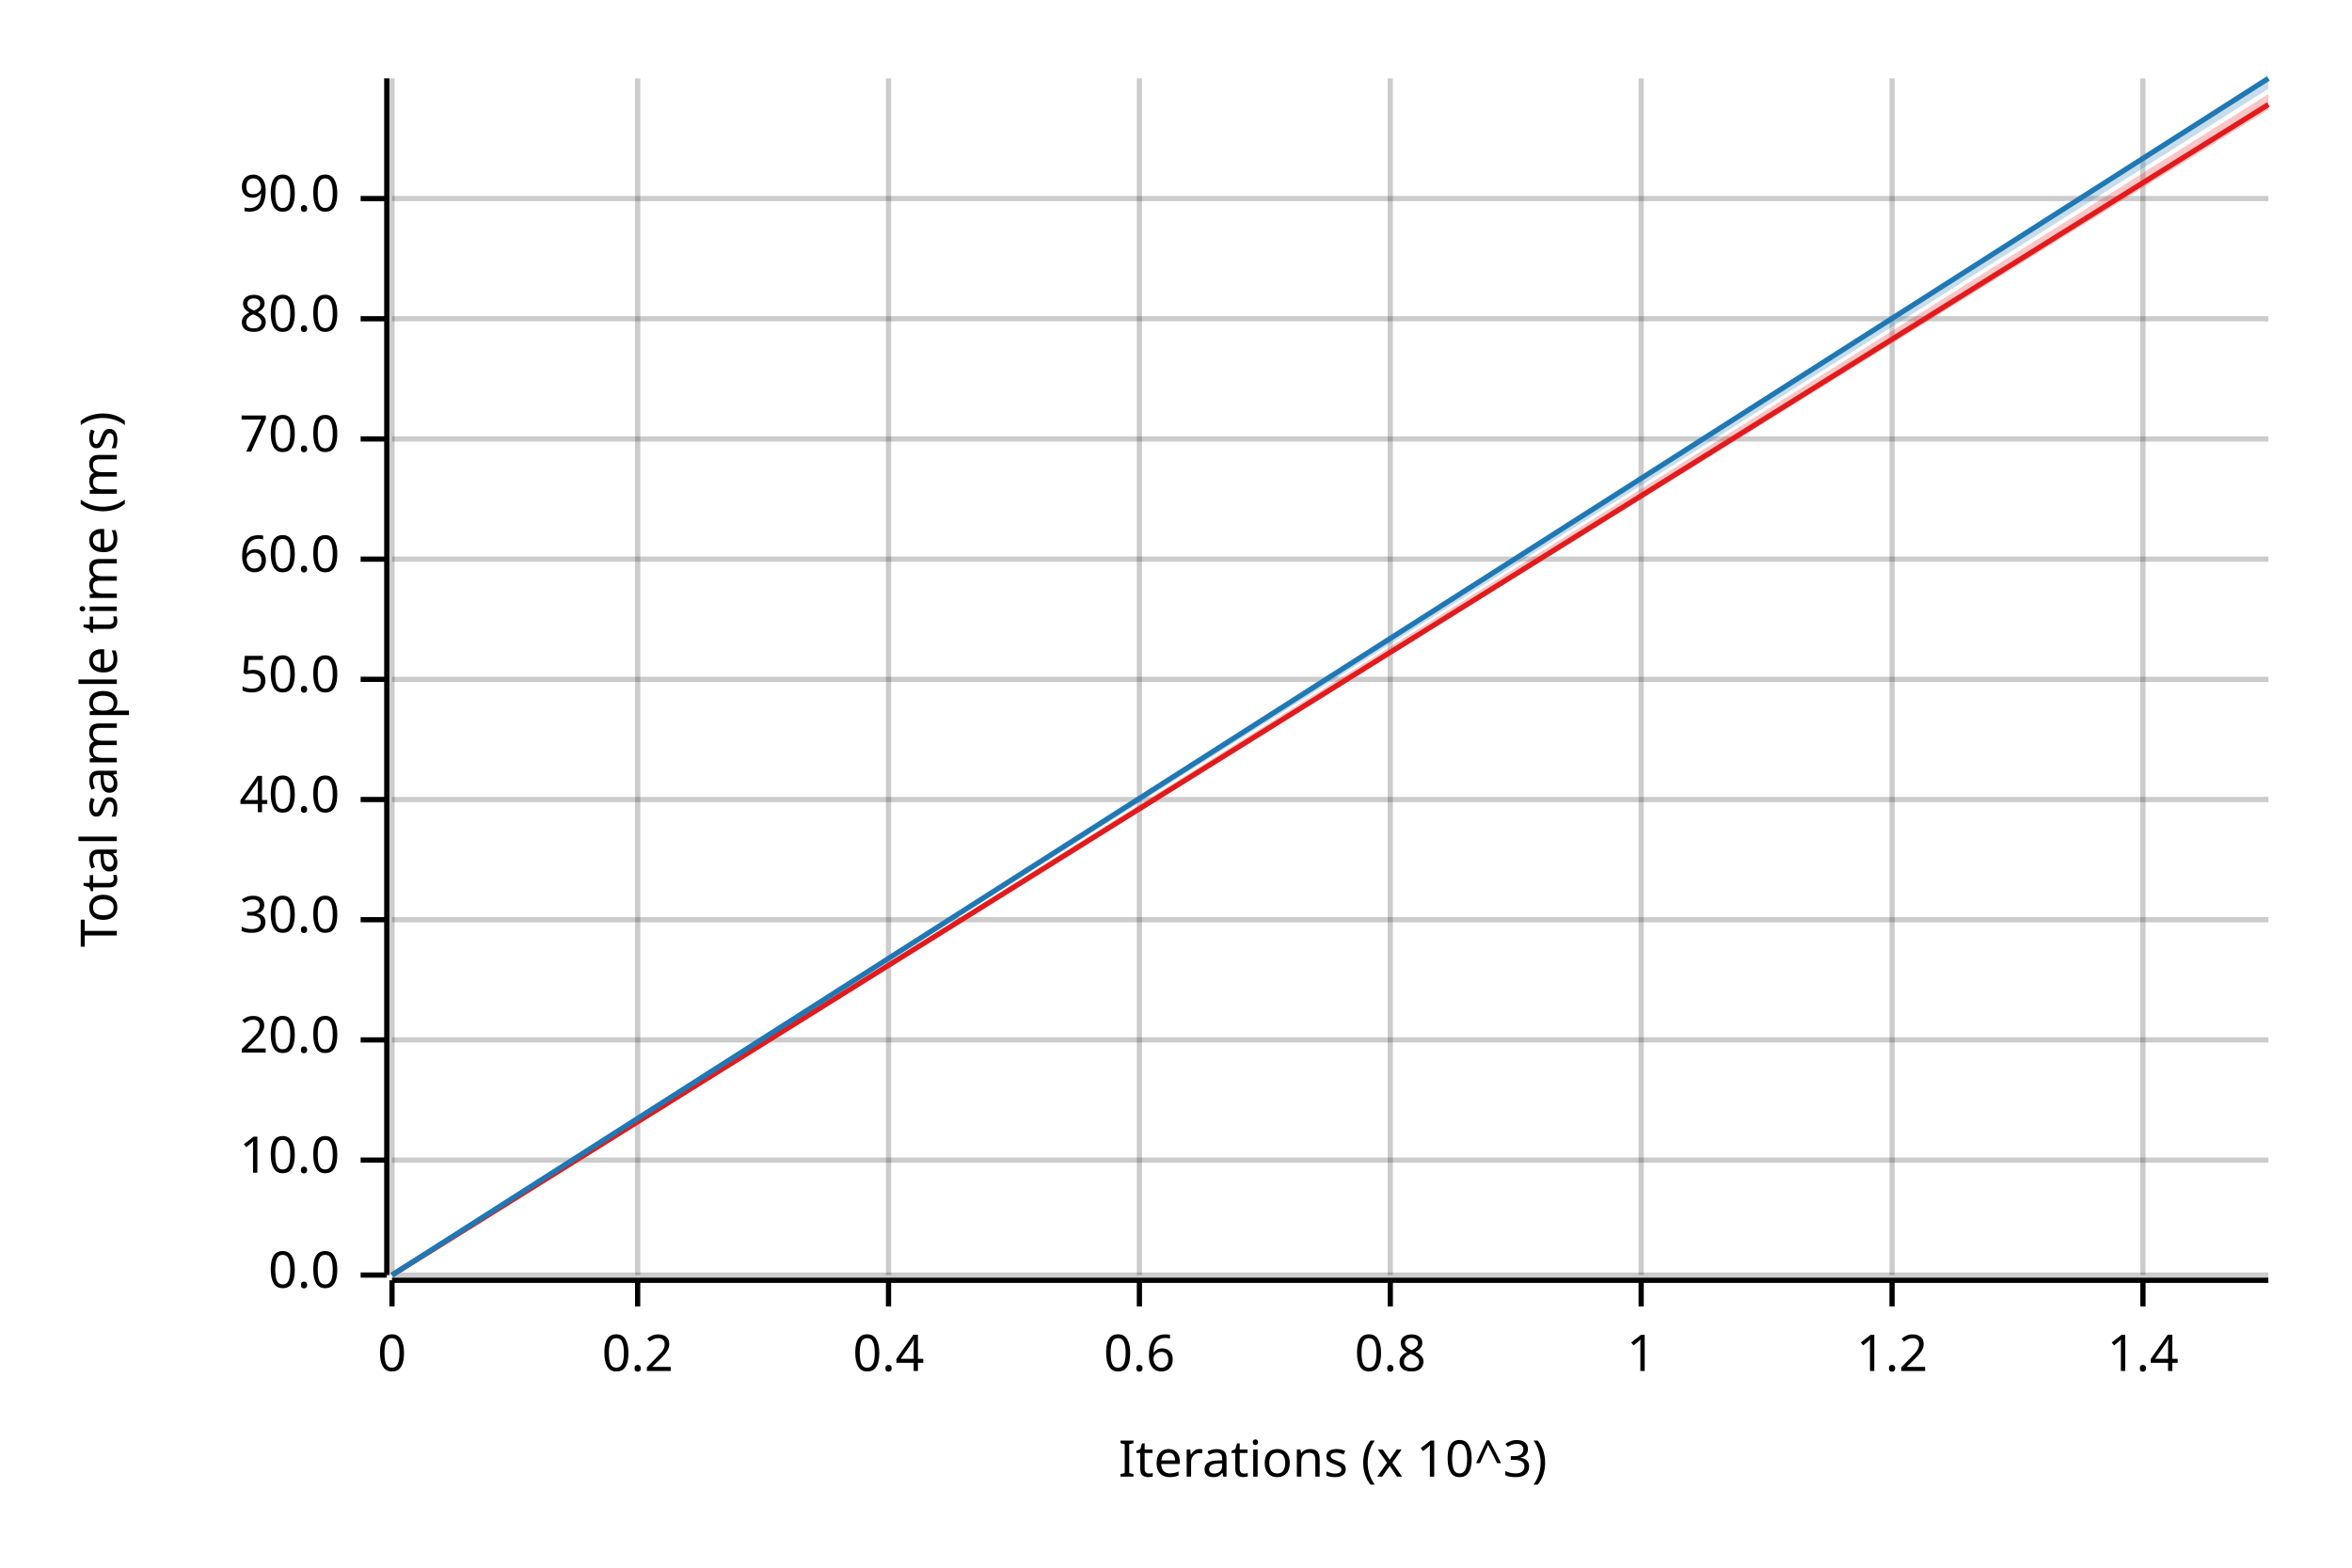
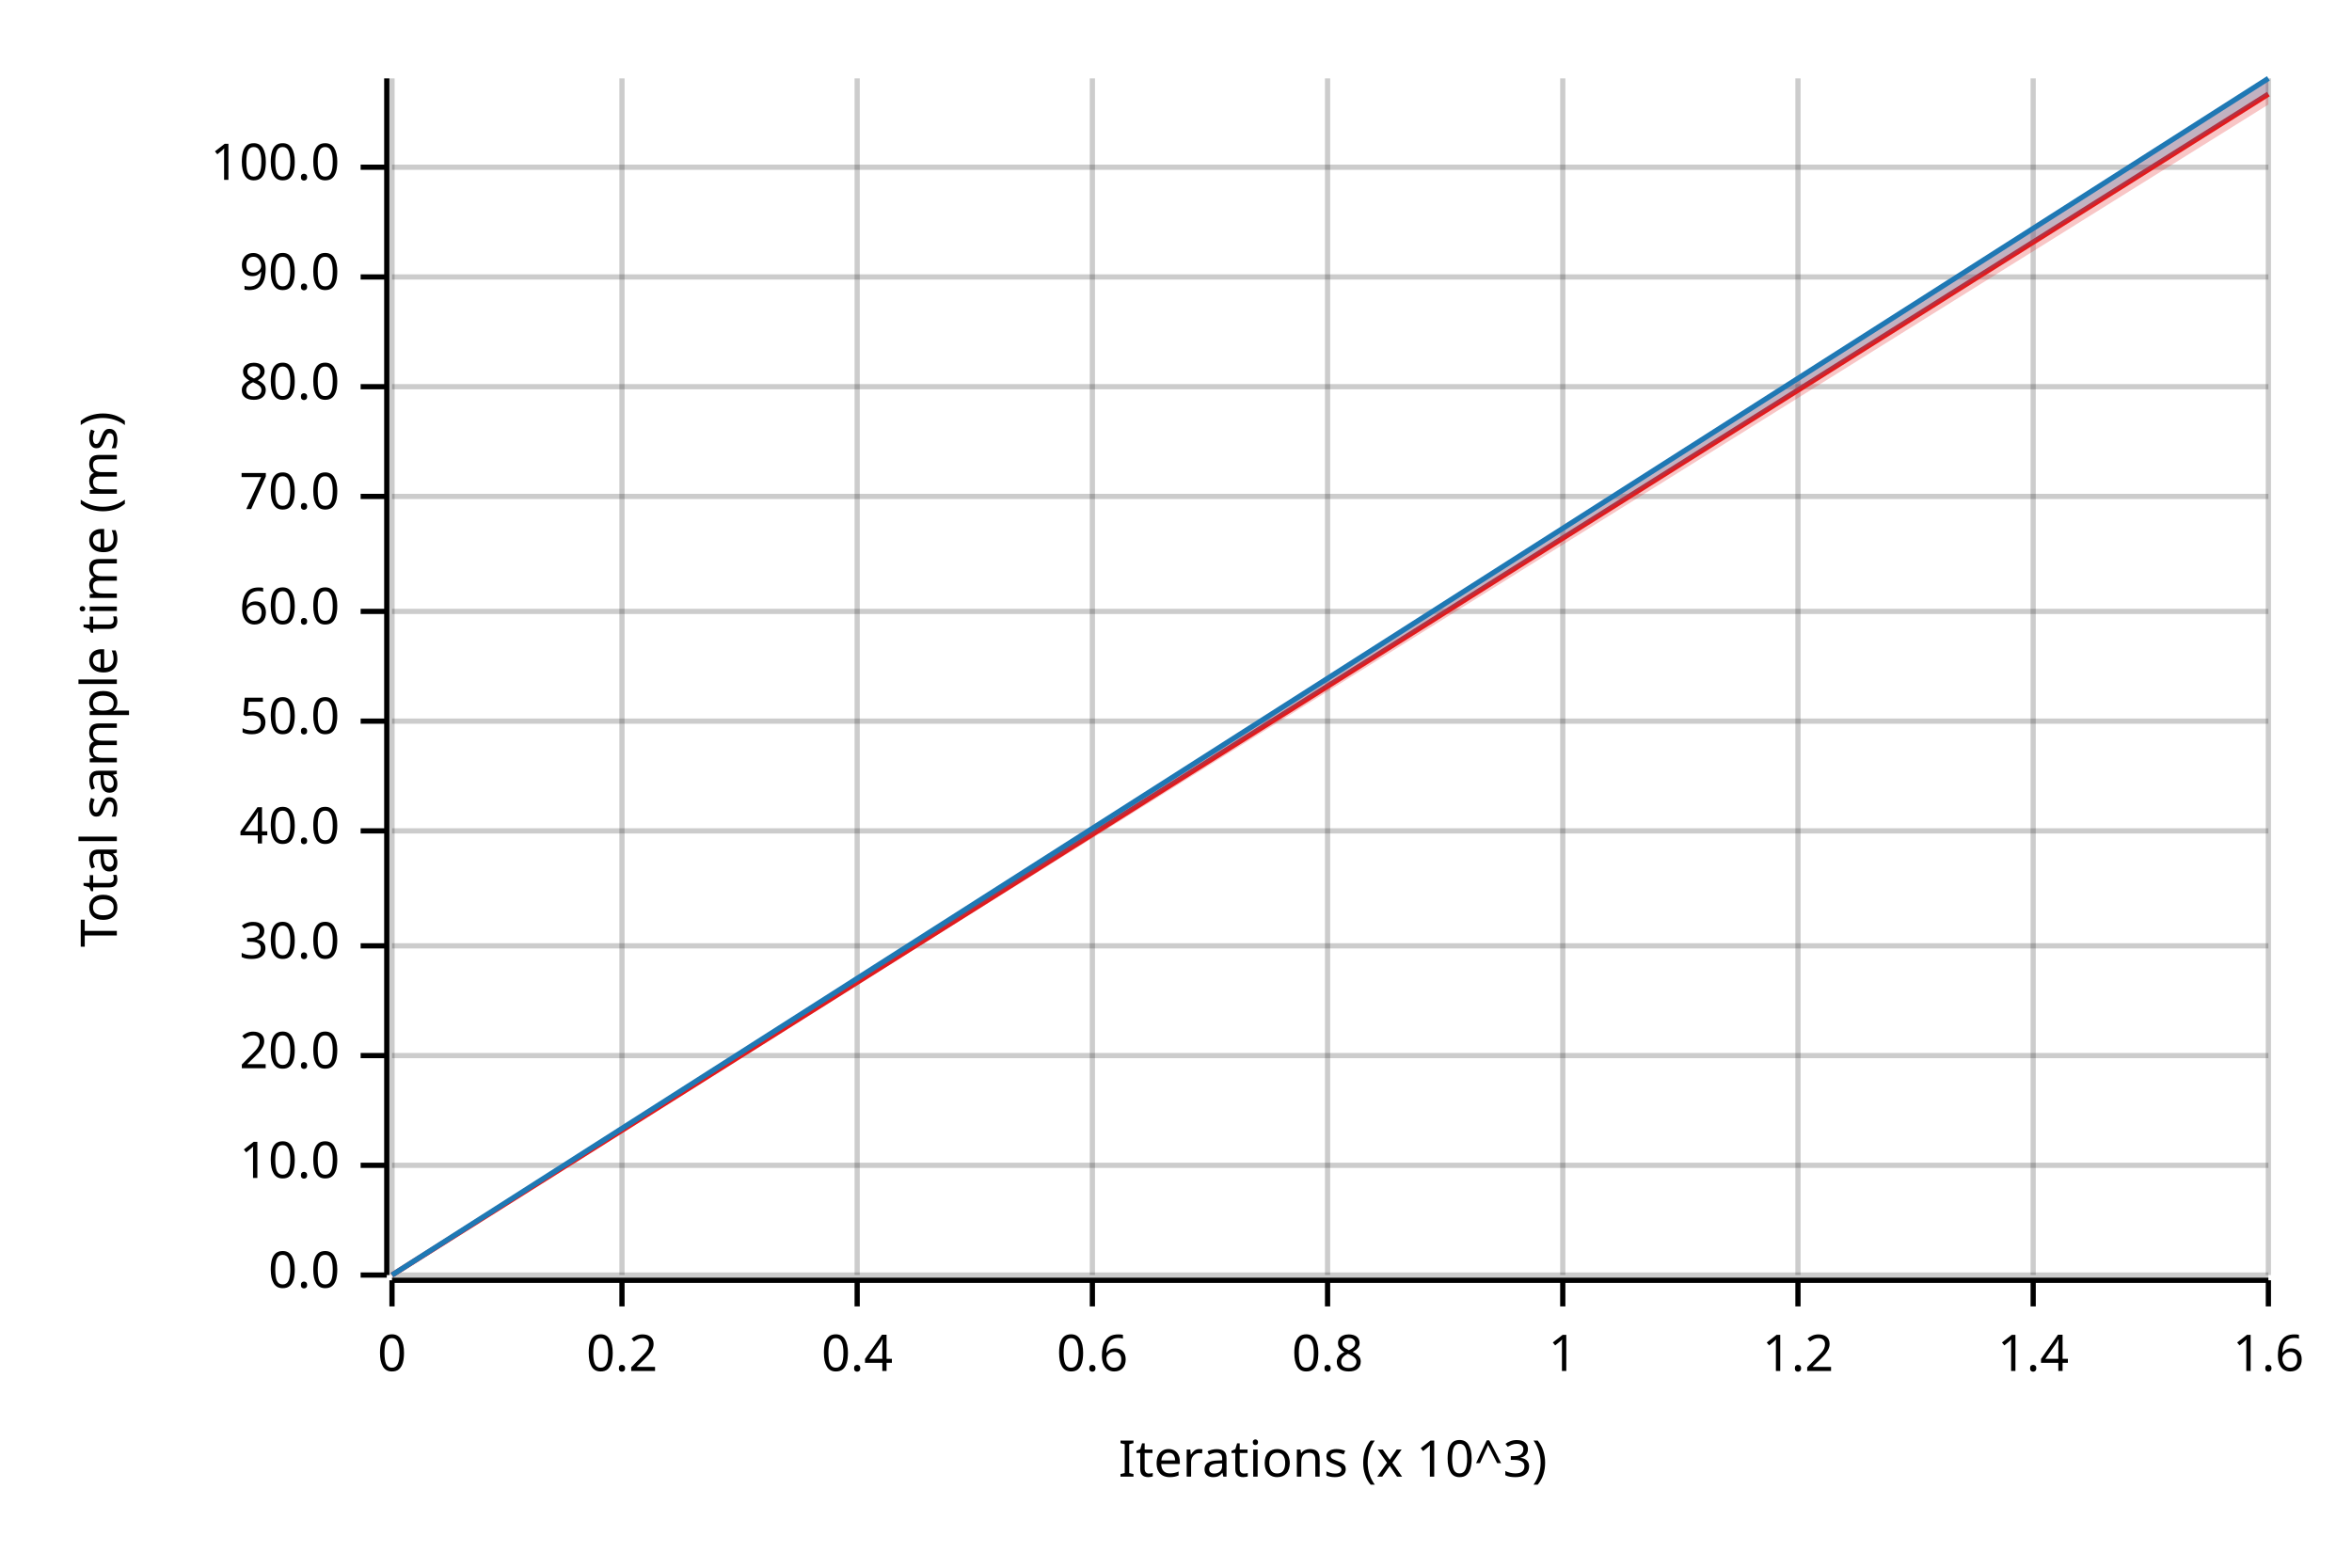
<svg xmlns="http://www.w3.org/2000/svg" width="450" height="300" viewBox="0 0 450 300">
  <text x="15" y="130" dy="0.76em" text-anchor="middle" font-family="sans-serif" font-size="9.677" opacity="1" fill="#000000" transform="rotate(270, 15, 130)">
Total sample time (ms)
</text>
  <text x="255" y="285" dy="-0.5ex" text-anchor="middle" font-family="sans-serif" font-size="9.677" opacity="1" fill="#000000">
Iterations (x 10^3)
</text>
  <line opacity="0.2" stroke="#000000" stroke-width="1" x1="75" y1="244" x2="75" y2="15" />
-   <line opacity="0.2" stroke="#000000" stroke-width="1" x1="122" y1="244" x2="122" y2="15" />
-   <line opacity="0.2" stroke="#000000" stroke-width="1" x1="170" y1="244" x2="170" y2="15" />
-   <line opacity="0.2" stroke="#000000" stroke-width="1" x1="218" y1="244" x2="218" y2="15" />
-   <line opacity="0.2" stroke="#000000" stroke-width="1" x1="266" y1="244" x2="266" y2="15" />
-   <line opacity="0.2" stroke="#000000" stroke-width="1" x1="314" y1="244" x2="314" y2="15" />
-   <line opacity="0.2" stroke="#000000" stroke-width="1" x1="362" y1="244" x2="362" y2="15" />
-   <line opacity="0.2" stroke="#000000" stroke-width="1" x1="410" y1="244" x2="410" y2="15" />
+   <line opacity="0.2" stroke="#000000" stroke-width="1" x1="119" y1="244" x2="119" y2="15" />
+   <line opacity="0.2" stroke="#000000" stroke-width="1" x1="164" y1="244" x2="164" y2="15" />
+   <line opacity="0.2" stroke="#000000" stroke-width="1" x1="209" y1="244" x2="209" y2="15" />
+   <line opacity="0.2" stroke="#000000" stroke-width="1" x1="254" y1="244" x2="254" y2="15" />
+   <line opacity="0.2" stroke="#000000" stroke-width="1" x1="299" y1="244" x2="299" y2="15" />
+   <line opacity="0.2" stroke="#000000" stroke-width="1" x1="344" y1="244" x2="344" y2="15" />
+   <line opacity="0.2" stroke="#000000" stroke-width="1" x1="389" y1="244" x2="389" y2="15" />
+   <line opacity="0.2" stroke="#000000" stroke-width="1" x1="434" y1="244" x2="434" y2="15" />
  <line opacity="0.2" stroke="#000000" stroke-width="1" x1="75" y1="244" x2="434" y2="244" />
-   <line opacity="0.2" stroke="#000000" stroke-width="1" x1="75" y1="222" x2="434" y2="222" />
-   <line opacity="0.2" stroke="#000000" stroke-width="1" x1="75" y1="199" x2="434" y2="199" />
-   <line opacity="0.2" stroke="#000000" stroke-width="1" x1="75" y1="176" x2="434" y2="176" />
-   <line opacity="0.2" stroke="#000000" stroke-width="1" x1="75" y1="153" x2="434" y2="153" />
-   <line opacity="0.2" stroke="#000000" stroke-width="1" x1="75" y1="130" x2="434" y2="130" />
-   <line opacity="0.2" stroke="#000000" stroke-width="1" x1="75" y1="107" x2="434" y2="107" />
-   <line opacity="0.2" stroke="#000000" stroke-width="1" x1="75" y1="84" x2="434" y2="84" />
-   <line opacity="0.2" stroke="#000000" stroke-width="1" x1="75" y1="61" x2="434" y2="61" />
-   <line opacity="0.2" stroke="#000000" stroke-width="1" x1="75" y1="38" x2="434" y2="38" />
+   <line opacity="0.2" stroke="#000000" stroke-width="1" x1="75" y1="223" x2="434" y2="223" />
+   <line opacity="0.2" stroke="#000000" stroke-width="1" x1="75" y1="202" x2="434" y2="202" />
+   <line opacity="0.2" stroke="#000000" stroke-width="1" x1="75" y1="181" x2="434" y2="181" />
+   <line opacity="0.2" stroke="#000000" stroke-width="1" x1="75" y1="159" x2="434" y2="159" />
+   <line opacity="0.2" stroke="#000000" stroke-width="1" x1="75" y1="138" x2="434" y2="138" />
+   <line opacity="0.2" stroke="#000000" stroke-width="1" x1="75" y1="117" x2="434" y2="117" />
+   <line opacity="0.2" stroke="#000000" stroke-width="1" x1="75" y1="95" x2="434" y2="95" />
+   <line opacity="0.2" stroke="#000000" stroke-width="1" x1="75" y1="74" x2="434" y2="74" />
+   <line opacity="0.2" stroke="#000000" stroke-width="1" x1="75" y1="53" x2="434" y2="53" />
+   <line opacity="0.2" stroke="#000000" stroke-width="1" x1="75" y1="32" x2="434" y2="32" />
  <polyline fill="none" opacity="1" stroke="#000000" stroke-width="1" points="74,15 74,244 " />
  <text x="65" y="244" dy="0.5ex" text-anchor="end" font-family="sans-serif" font-size="9.677" opacity="1" fill="#000000">
0.0
</text>
  <polyline fill="none" opacity="1" stroke="#000000" stroke-width="1" points="69,244 74,244 " />
-   <text x="65" y="222" dy="0.5ex" text-anchor="end" font-family="sans-serif" font-size="9.677" opacity="1" fill="#000000">
+   <text x="65" y="223" dy="0.5ex" text-anchor="end" font-family="sans-serif" font-size="9.677" opacity="1" fill="#000000">
10.0
</text>
-   <polyline fill="none" opacity="1" stroke="#000000" stroke-width="1" points="69,222 74,222 " />
-   <text x="65" y="199" dy="0.5ex" text-anchor="end" font-family="sans-serif" font-size="9.677" opacity="1" fill="#000000">
+   <polyline fill="none" opacity="1" stroke="#000000" stroke-width="1" points="69,223 74,223 " />
+   <text x="65" y="202" dy="0.5ex" text-anchor="end" font-family="sans-serif" font-size="9.677" opacity="1" fill="#000000">
20.0
</text>
-   <polyline fill="none" opacity="1" stroke="#000000" stroke-width="1" points="69,199 74,199 " />
-   <text x="65" y="176" dy="0.5ex" text-anchor="end" font-family="sans-serif" font-size="9.677" opacity="1" fill="#000000">
+   <polyline fill="none" opacity="1" stroke="#000000" stroke-width="1" points="69,202 74,202 " />
+   <text x="65" y="181" dy="0.5ex" text-anchor="end" font-family="sans-serif" font-size="9.677" opacity="1" fill="#000000">
30.0
</text>
-   <polyline fill="none" opacity="1" stroke="#000000" stroke-width="1" points="69,176 74,176 " />
-   <text x="65" y="153" dy="0.5ex" text-anchor="end" font-family="sans-serif" font-size="9.677" opacity="1" fill="#000000">
+   <polyline fill="none" opacity="1" stroke="#000000" stroke-width="1" points="69,181 74,181 " />
+   <text x="65" y="159" dy="0.5ex" text-anchor="end" font-family="sans-serif" font-size="9.677" opacity="1" fill="#000000">
40.0
</text>
-   <polyline fill="none" opacity="1" stroke="#000000" stroke-width="1" points="69,153 74,153 " />
-   <text x="65" y="130" dy="0.5ex" text-anchor="end" font-family="sans-serif" font-size="9.677" opacity="1" fill="#000000">
+   <polyline fill="none" opacity="1" stroke="#000000" stroke-width="1" points="69,159 74,159 " />
+   <text x="65" y="138" dy="0.5ex" text-anchor="end" font-family="sans-serif" font-size="9.677" opacity="1" fill="#000000">
50.0
</text>
-   <polyline fill="none" opacity="1" stroke="#000000" stroke-width="1" points="69,130 74,130 " />
-   <text x="65" y="107" dy="0.5ex" text-anchor="end" font-family="sans-serif" font-size="9.677" opacity="1" fill="#000000">
+   <polyline fill="none" opacity="1" stroke="#000000" stroke-width="1" points="69,138 74,138 " />
+   <text x="65" y="117" dy="0.5ex" text-anchor="end" font-family="sans-serif" font-size="9.677" opacity="1" fill="#000000">
60.0
</text>
-   <polyline fill="none" opacity="1" stroke="#000000" stroke-width="1" points="69,107 74,107 " />
-   <text x="65" y="84" dy="0.5ex" text-anchor="end" font-family="sans-serif" font-size="9.677" opacity="1" fill="#000000">
+   <polyline fill="none" opacity="1" stroke="#000000" stroke-width="1" points="69,117 74,117 " />
+   <text x="65" y="95" dy="0.5ex" text-anchor="end" font-family="sans-serif" font-size="9.677" opacity="1" fill="#000000">
70.0
</text>
-   <polyline fill="none" opacity="1" stroke="#000000" stroke-width="1" points="69,84 74,84 " />
-   <text x="65" y="61" dy="0.5ex" text-anchor="end" font-family="sans-serif" font-size="9.677" opacity="1" fill="#000000">
+   <polyline fill="none" opacity="1" stroke="#000000" stroke-width="1" points="69,95 74,95 " />
+   <text x="65" y="74" dy="0.5ex" text-anchor="end" font-family="sans-serif" font-size="9.677" opacity="1" fill="#000000">
80.0
</text>
-   <polyline fill="none" opacity="1" stroke="#000000" stroke-width="1" points="69,61 74,61 " />
-   <text x="65" y="38" dy="0.5ex" text-anchor="end" font-family="sans-serif" font-size="9.677" opacity="1" fill="#000000">
+   <polyline fill="none" opacity="1" stroke="#000000" stroke-width="1" points="69,74 74,74 " />
+   <text x="65" y="53" dy="0.5ex" text-anchor="end" font-family="sans-serif" font-size="9.677" opacity="1" fill="#000000">
90.0
</text>
-   <polyline fill="none" opacity="1" stroke="#000000" stroke-width="1" points="69,38 74,38 " />
+   <polyline fill="none" opacity="1" stroke="#000000" stroke-width="1" points="69,53 74,53 " />
+   <text x="65" y="32" dy="0.5ex" text-anchor="end" font-family="sans-serif" font-size="9.677" opacity="1" fill="#000000">
+ 100.0
+ </text>
+   <polyline fill="none" opacity="1" stroke="#000000" stroke-width="1" points="69,32 74,32 " />
  <polyline fill="none" opacity="1" stroke="#000000" stroke-width="1" points="75,245 434,245 " />
  <text x="75" y="255" dy="0.76em" text-anchor="middle" font-family="sans-serif" font-size="9.677" opacity="1" fill="#000000">
0
</text>
  <polyline fill="none" opacity="1" stroke="#000000" stroke-width="1" points="75,245 75,250 " />
-   <text x="122" y="255" dy="0.76em" text-anchor="middle" font-family="sans-serif" font-size="9.677" opacity="1" fill="#000000">
+   <text x="119" y="255" dy="0.76em" text-anchor="middle" font-family="sans-serif" font-size="9.677" opacity="1" fill="#000000">
0.2
</text>
-   <polyline fill="none" opacity="1" stroke="#000000" stroke-width="1" points="122,245 122,250 " />
-   <text x="170" y="255" dy="0.76em" text-anchor="middle" font-family="sans-serif" font-size="9.677" opacity="1" fill="#000000">
+   <polyline fill="none" opacity="1" stroke="#000000" stroke-width="1" points="119,245 119,250 " />
+   <text x="164" y="255" dy="0.76em" text-anchor="middle" font-family="sans-serif" font-size="9.677" opacity="1" fill="#000000">
0.4
</text>
-   <polyline fill="none" opacity="1" stroke="#000000" stroke-width="1" points="170,245 170,250 " />
-   <text x="218" y="255" dy="0.76em" text-anchor="middle" font-family="sans-serif" font-size="9.677" opacity="1" fill="#000000">
+   <polyline fill="none" opacity="1" stroke="#000000" stroke-width="1" points="164,245 164,250 " />
+   <text x="209" y="255" dy="0.76em" text-anchor="middle" font-family="sans-serif" font-size="9.677" opacity="1" fill="#000000">
0.6
</text>
-   <polyline fill="none" opacity="1" stroke="#000000" stroke-width="1" points="218,245 218,250 " />
-   <text x="266" y="255" dy="0.76em" text-anchor="middle" font-family="sans-serif" font-size="9.677" opacity="1" fill="#000000">
+   <polyline fill="none" opacity="1" stroke="#000000" stroke-width="1" points="209,245 209,250 " />
+   <text x="254" y="255" dy="0.76em" text-anchor="middle" font-family="sans-serif" font-size="9.677" opacity="1" fill="#000000">
0.8
</text>
-   <polyline fill="none" opacity="1" stroke="#000000" stroke-width="1" points="266,245 266,250 " />
-   <text x="314" y="255" dy="0.76em" text-anchor="middle" font-family="sans-serif" font-size="9.677" opacity="1" fill="#000000">
+   <polyline fill="none" opacity="1" stroke="#000000" stroke-width="1" points="254,245 254,250 " />
+   <text x="299" y="255" dy="0.76em" text-anchor="middle" font-family="sans-serif" font-size="9.677" opacity="1" fill="#000000">
1
</text>
-   <polyline fill="none" opacity="1" stroke="#000000" stroke-width="1" points="314,245 314,250 " />
-   <text x="362" y="255" dy="0.76em" text-anchor="middle" font-family="sans-serif" font-size="9.677" opacity="1" fill="#000000">
+   <polyline fill="none" opacity="1" stroke="#000000" stroke-width="1" points="299,245 299,250 " />
+   <text x="344" y="255" dy="0.76em" text-anchor="middle" font-family="sans-serif" font-size="9.677" opacity="1" fill="#000000">
1.2
</text>
-   <polyline fill="none" opacity="1" stroke="#000000" stroke-width="1" points="362,245 362,250 " />
-   <text x="410" y="255" dy="0.76em" text-anchor="middle" font-family="sans-serif" font-size="9.677" opacity="1" fill="#000000">
+   <polyline fill="none" opacity="1" stroke="#000000" stroke-width="1" points="344,245 344,250 " />
+   <text x="389" y="255" dy="0.76em" text-anchor="middle" font-family="sans-serif" font-size="9.677" opacity="1" fill="#000000">
1.4
</text>
-   <polyline fill="none" opacity="1" stroke="#000000" stroke-width="1" points="410,245 410,250 " />
-   <polyline fill="none" opacity="1" stroke="#E31A1C" stroke-width="1" points="75,244 434,20 " />
-   <polygon opacity="0.25" fill="#E31A1C" points="75,244 434,21 434,18 " />
+   <polyline fill="none" opacity="1" stroke="#000000" stroke-width="1" points="389,245 389,250 " />
+   <text x="434" y="255" dy="0.76em" text-anchor="middle" font-family="sans-serif" font-size="9.677" opacity="1" fill="#000000">
+ 1.6
+ </text>
+   <polyline fill="none" opacity="1" stroke="#000000" stroke-width="1" points="434,245 434,250 " />
+   <polyline fill="none" opacity="1" stroke="#E31A1C" stroke-width="1" points="75,244 434,18 " />
+   <polygon opacity="0.25" fill="#E31A1C" points="75,244 434,20 434,15 " />
  <polyline fill="none" opacity="1" stroke="#1F78B4" stroke-width="1" points="75,244 434,15 " />
-   <polygon opacity="0.25" fill="#1F78B4" points="75,244 434,17 434,15 " />
+   <polygon opacity="0.25" fill="#1F78B4" points="75,244 434,18 434,15 " />
</svg>
